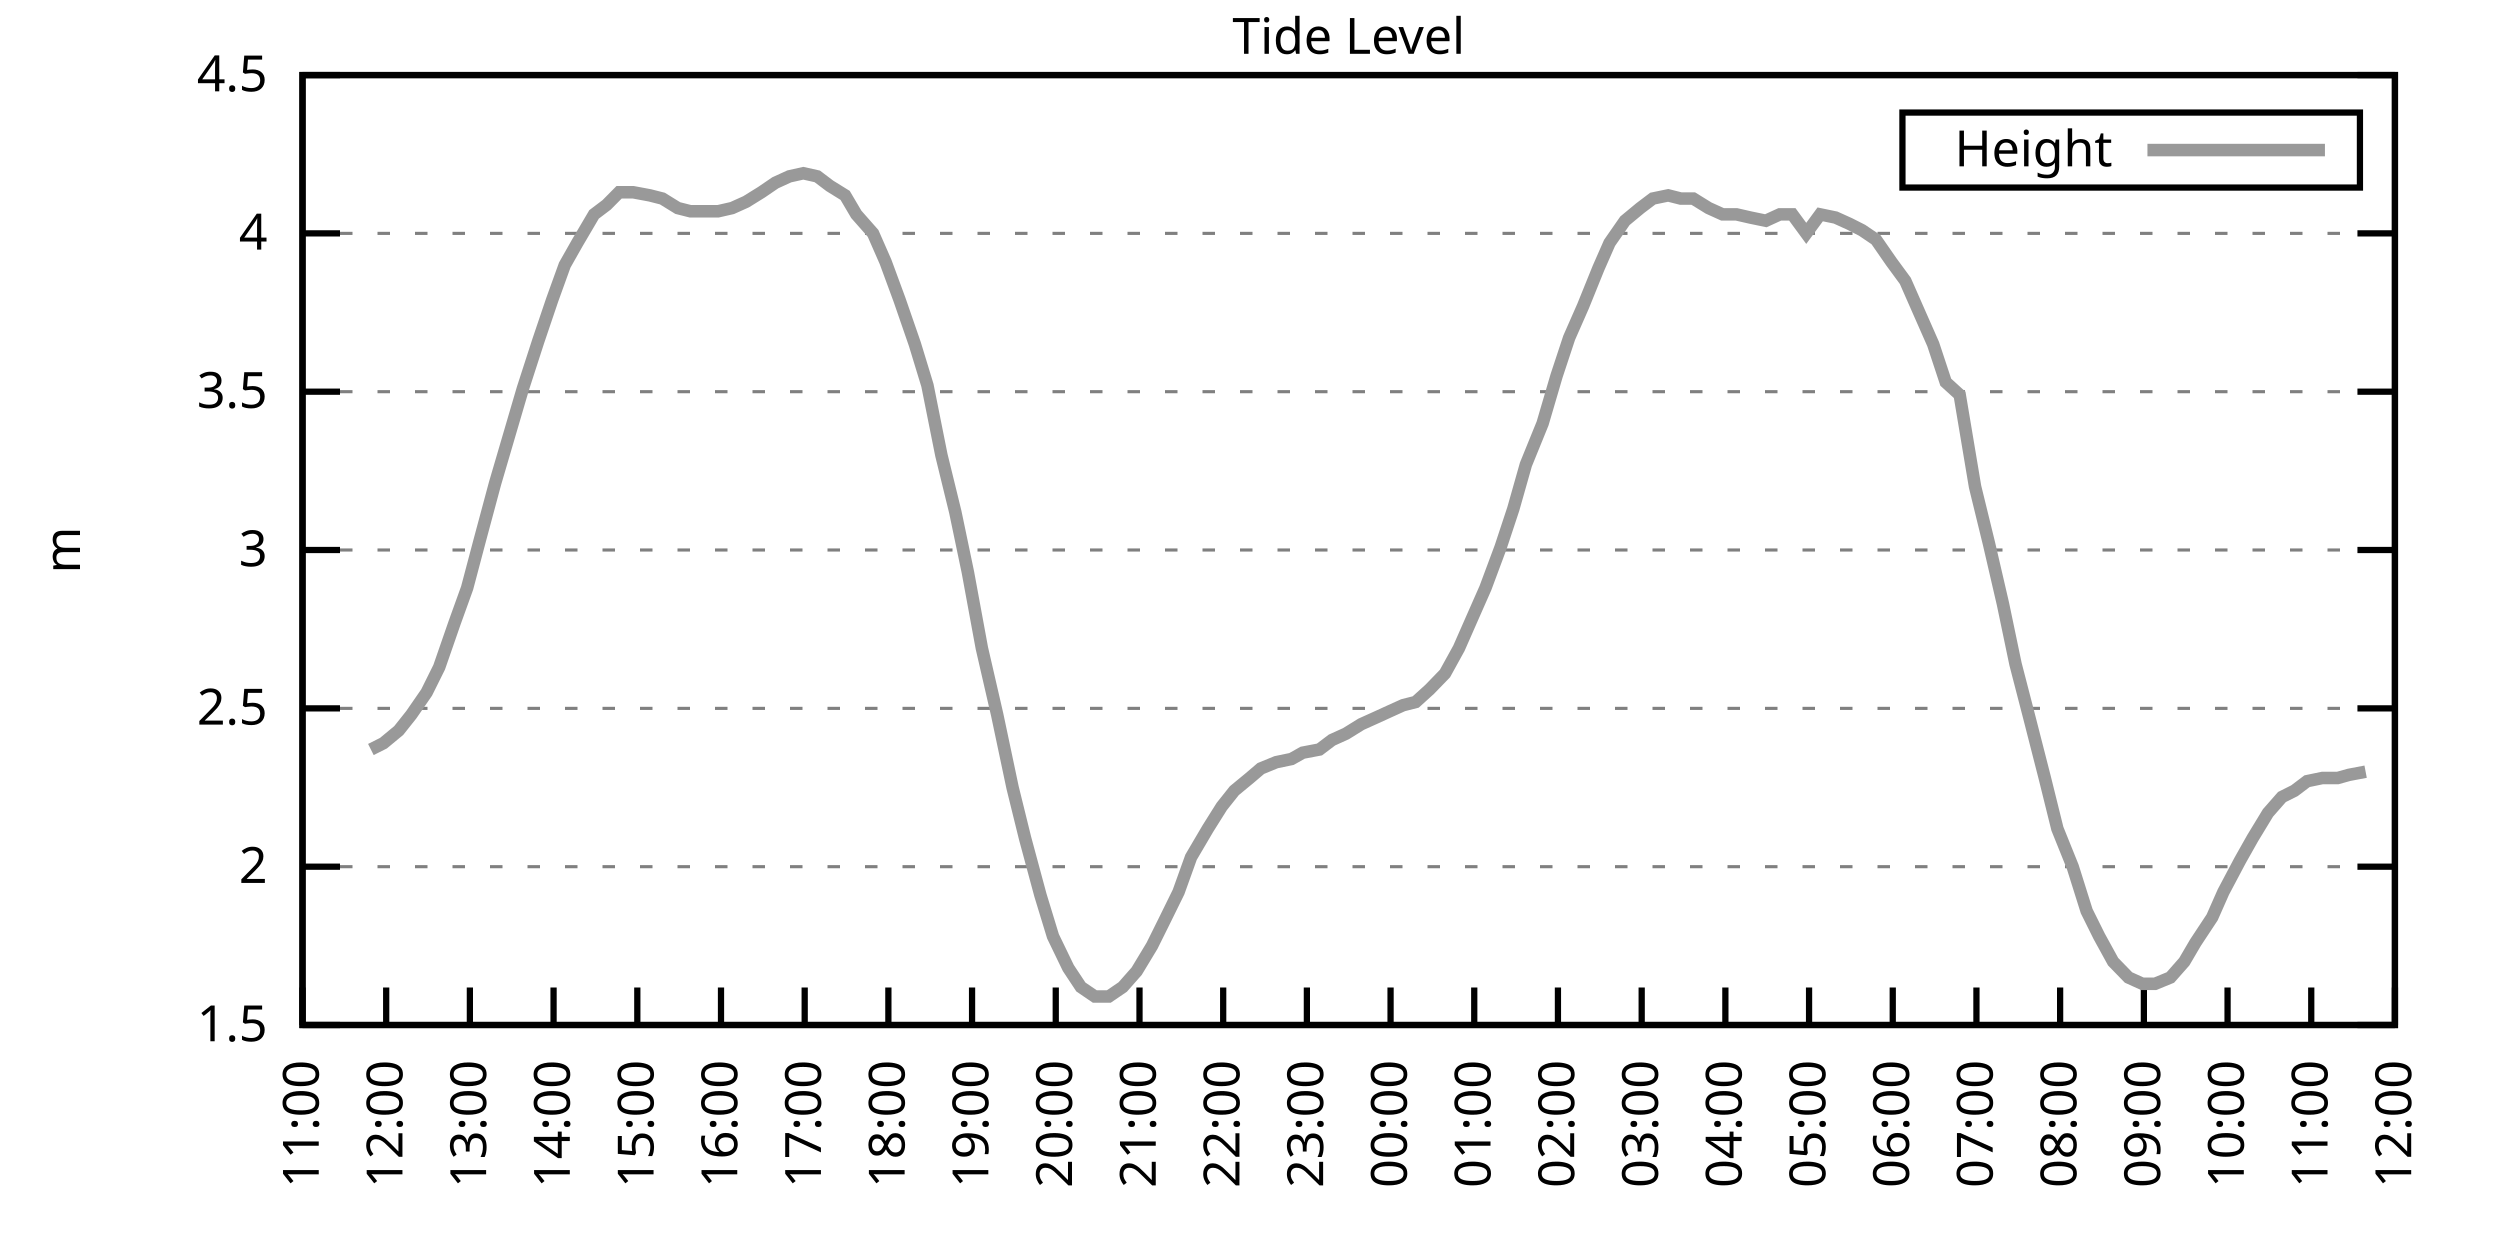
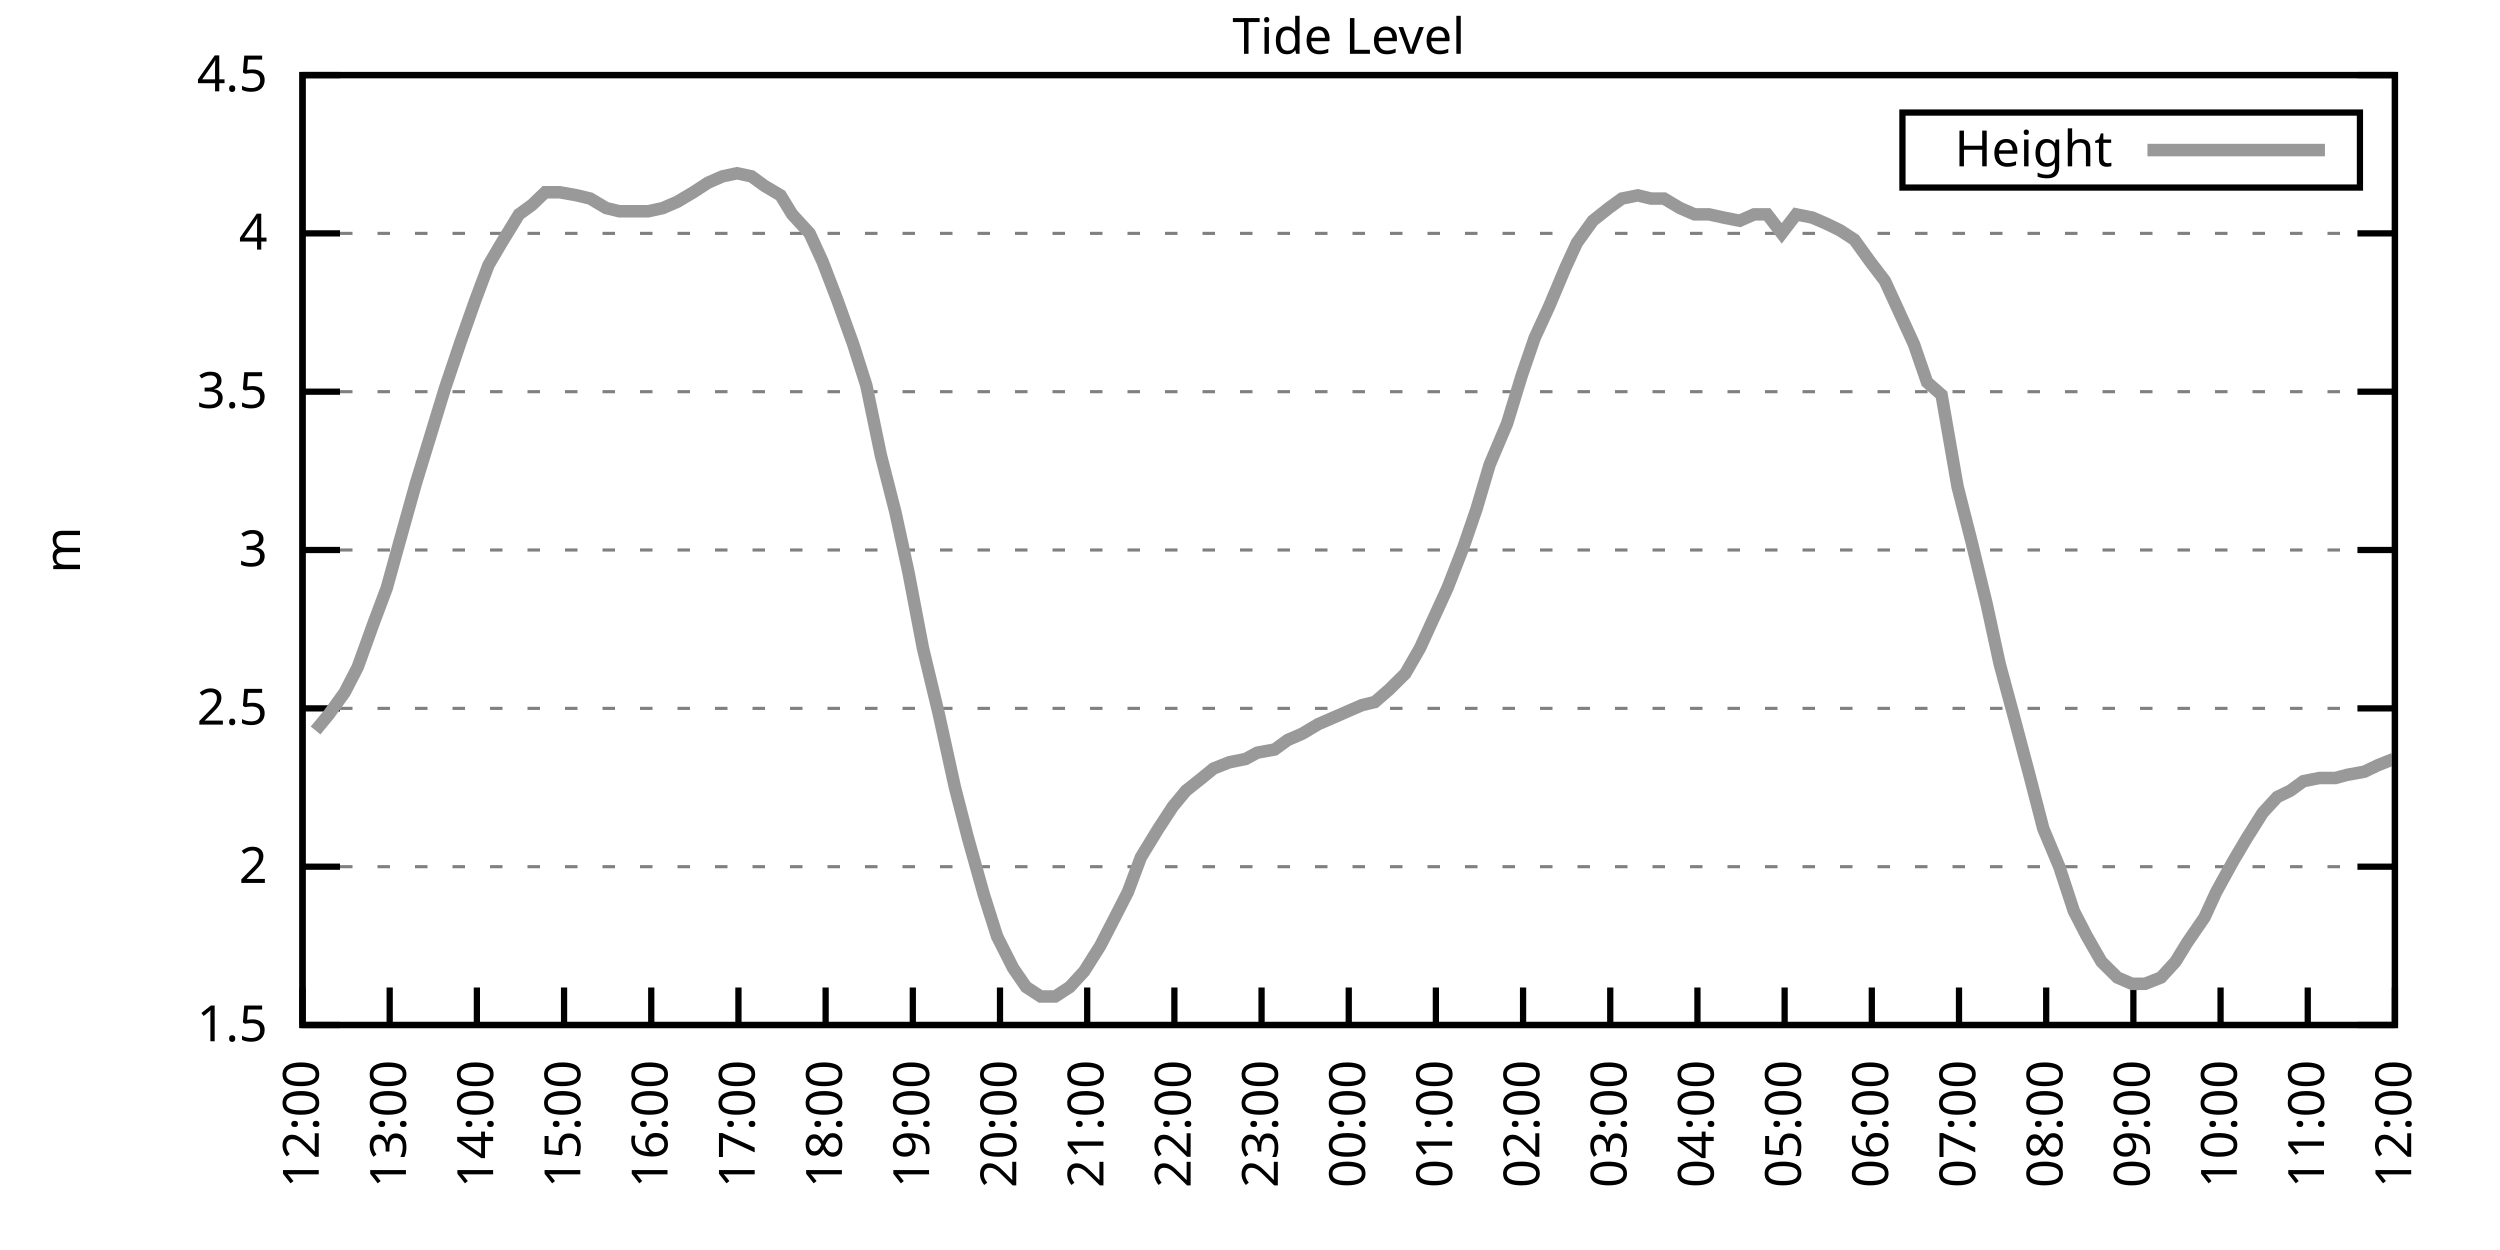
<svg xmlns="http://www.w3.org/2000/svg" xmlns:xlink="http://www.w3.org/1999/xlink" width="400" height="200" viewBox="0 0 400 200">
  <g id="gnuplot_canvas">
    <rect x="0" y="0" width="400" height="200" fill="none" />
    <defs>
      <circle id="gpDot" r="0.5" stroke-width="0.5" stroke="currentColor" />
      <path id="gpPt0" stroke-width="0.333" stroke="currentColor" d="M-1,0 h2 M0,-1 v2" />
      <path id="gpPt1" stroke-width="0.333" stroke="currentColor" d="M-1,-1 L1,1 M1,-1 L-1,1" />
      <path id="gpPt2" stroke-width="0.333" stroke="currentColor" d="M-1,0 L1,0 M0,-1 L0,1 M-1,-1 L1,1 M-1,1 L1,-1" />
      <rect id="gpPt3" stroke-width="0.333" stroke="currentColor" x="-1" y="-1" width="2" height="2" />
      <rect id="gpPt4" stroke-width="0.333" stroke="currentColor" fill="currentColor" x="-1" y="-1" width="2" height="2" />
      <circle id="gpPt5" stroke-width="0.333" stroke="currentColor" cx="0" cy="0" r="1" />
      <use xlink:href="#gpPt5" id="gpPt6" fill="currentColor" stroke="none" />
      <path id="gpPt7" stroke-width="0.333" stroke="currentColor" d="M0,-1.33 L-1.33,0.67 L1.33,0.67 z" />
      <use xlink:href="#gpPt7" id="gpPt8" fill="currentColor" stroke="none" />
      <use xlink:href="#gpPt7" id="gpPt9" stroke="currentColor" transform="rotate(180)" />
      <use xlink:href="#gpPt9" id="gpPt10" fill="currentColor" stroke="none" />
      <use xlink:href="#gpPt3" id="gpPt11" stroke="currentColor" transform="rotate(45)" />
      <use xlink:href="#gpPt11" id="gpPt12" fill="currentColor" stroke="none" />
      <path id="gpPt13" stroke-width="0.333" stroke="currentColor" d="M0,1.330 L1.265,0.411 L0.782,-1.067 L-0.782,-1.076 L-1.265,0.411 z" />
      <use xlink:href="#gpPt13" id="gpPt14" fill="currentColor" stroke="none" />
      <filter id="textbox" filterUnits="objectBoundingBox" x="0" y="0" height="1" width="1">
        <feFlood flood-color="white" flood-opacity="1" result="bgnd" />
        <feComposite in="SourceGraphic" in2="bgnd" operator="atop" />
      </filter>
      <filter id="greybox" filterUnits="objectBoundingBox" x="0" y="0" height="1" width="1">
        <feFlood flood-color="lightgrey" flood-opacity="1" result="grey" />
        <feComposite in="SourceGraphic" in2="grey" operator="atop" />
      </filter>
    </defs>
    <g fill="none" color="white" stroke="currentColor" stroke-width="1.00" stroke-linecap="butt" stroke-linejoin="miter">
</g>
    <g fill="none" color="black" stroke="currentColor" stroke-width="1.00" stroke-linecap="butt" stroke-linejoin="miter">
      <g stroke="none" shape-rendering="crispEdges">
        <polygon fill="rgb(255, 255, 255)" points="48.40,164.00 383.18,164.00 383.18,12.02 48.40,12.02 " />
      </g>
    </g>
    <g fill="none" color="black" stroke="currentColor" stroke-width="1.00" stroke-linecap="butt" stroke-linejoin="miter">
</g>
    <g fill="none" color="black" stroke="black" stroke-width="0.50" stroke-linecap="butt" stroke-linejoin="miter">
</g>
    <g fill="none" color="gray" stroke="currentColor" stroke-width="0.50" stroke-linecap="butt" stroke-linejoin="miter">
      <path stroke="gray" stroke-dasharray="2,4" class="gridline" d="M48.40,164.00 L383.19,164.00  " />
    </g>
    <g fill="none" color="gray" stroke="gray" stroke-width="1.00" stroke-linecap="butt" stroke-linejoin="miter">
</g>
    <g fill="none" color="black" stroke="currentColor" stroke-width="1.00" stroke-linecap="butt" stroke-linejoin="miter">
      <path stroke="black" d="M48.40,164.00 L54.40,164.00 M383.19,164.00 L377.19,164.00  " />
      <g transform="translate(42.80,166.60)" stroke="none" fill="black" font-family="Sans" font-size="8.00" text-anchor="end">
        <text>
          <tspan font-family="Sans"> 1.5</tspan>
        </text>
      </g>
    </g>
    <g fill="none" color="black" stroke="currentColor" stroke-width="1.00" stroke-linecap="butt" stroke-linejoin="miter">
</g>
    <g fill="none" color="black" stroke="black" stroke-width="0.50" stroke-linecap="butt" stroke-linejoin="miter">
</g>
    <g fill="none" color="gray" stroke="currentColor" stroke-width="0.50" stroke-linecap="butt" stroke-linejoin="miter">
      <path stroke="gray" stroke-dasharray="2,4" class="gridline" d="M48.40,138.67 L383.19,138.67  " />
    </g>
    <g fill="none" color="gray" stroke="gray" stroke-width="1.00" stroke-linecap="butt" stroke-linejoin="miter">
</g>
    <g fill="none" color="black" stroke="currentColor" stroke-width="1.00" stroke-linecap="butt" stroke-linejoin="miter">
      <path stroke="black" d="M48.40,138.67 L54.40,138.67 M383.19,138.67 L377.19,138.67  " />
      <g transform="translate(42.80,141.27)" stroke="none" fill="black" font-family="Sans" font-size="8.00" text-anchor="end">
        <text>
          <tspan font-family="Sans"> 2</tspan>
        </text>
      </g>
    </g>
    <g fill="none" color="black" stroke="currentColor" stroke-width="1.00" stroke-linecap="butt" stroke-linejoin="miter">
</g>
    <g fill="none" color="black" stroke="black" stroke-width="0.50" stroke-linecap="butt" stroke-linejoin="miter">
</g>
    <g fill="none" color="gray" stroke="currentColor" stroke-width="0.50" stroke-linecap="butt" stroke-linejoin="miter">
      <path stroke="gray" stroke-dasharray="2,4" class="gridline" d="M48.40,113.34 L383.19,113.34  " />
    </g>
    <g fill="none" color="gray" stroke="gray" stroke-width="1.00" stroke-linecap="butt" stroke-linejoin="miter">
</g>
    <g fill="none" color="black" stroke="currentColor" stroke-width="1.00" stroke-linecap="butt" stroke-linejoin="miter">
      <path stroke="black" d="M48.40,113.34 L54.40,113.34 M383.19,113.34 L377.19,113.34  " />
      <g transform="translate(42.80,115.94)" stroke="none" fill="black" font-family="Sans" font-size="8.00" text-anchor="end">
        <text>
          <tspan font-family="Sans"> 2.5</tspan>
        </text>
      </g>
    </g>
    <g fill="none" color="black" stroke="currentColor" stroke-width="1.00" stroke-linecap="butt" stroke-linejoin="miter">
</g>
    <g fill="none" color="black" stroke="black" stroke-width="0.50" stroke-linecap="butt" stroke-linejoin="miter">
</g>
    <g fill="none" color="gray" stroke="currentColor" stroke-width="0.50" stroke-linecap="butt" stroke-linejoin="miter">
      <path stroke="gray" stroke-dasharray="2,4" class="gridline" d="M48.40,88.00 L383.19,88.00  " />
    </g>
    <g fill="none" color="gray" stroke="gray" stroke-width="1.00" stroke-linecap="butt" stroke-linejoin="miter">
</g>
    <g fill="none" color="black" stroke="currentColor" stroke-width="1.00" stroke-linecap="butt" stroke-linejoin="miter">
      <path stroke="black" d="M48.40,88.00 L54.40,88.00 M383.19,88.00 L377.19,88.00  " />
      <g transform="translate(42.80,90.60)" stroke="none" fill="black" font-family="Sans" font-size="8.00" text-anchor="end">
        <text>
          <tspan font-family="Sans"> 3</tspan>
        </text>
      </g>
    </g>
    <g fill="none" color="black" stroke="currentColor" stroke-width="1.00" stroke-linecap="butt" stroke-linejoin="miter">
</g>
    <g fill="none" color="black" stroke="black" stroke-width="0.50" stroke-linecap="butt" stroke-linejoin="miter">
</g>
    <g fill="none" color="gray" stroke="currentColor" stroke-width="0.50" stroke-linecap="butt" stroke-linejoin="miter">
      <path stroke="gray" stroke-dasharray="2,4" class="gridline" d="M48.40,62.67 L383.19,62.67  " />
    </g>
    <g fill="none" color="gray" stroke="gray" stroke-width="1.00" stroke-linecap="butt" stroke-linejoin="miter">
</g>
    <g fill="none" color="black" stroke="currentColor" stroke-width="1.00" stroke-linecap="butt" stroke-linejoin="miter">
      <path stroke="black" d="M48.40,62.67 L54.40,62.67 M383.19,62.67 L377.19,62.67  " />
      <g transform="translate(42.80,65.27)" stroke="none" fill="black" font-family="Sans" font-size="8.00" text-anchor="end">
        <text>
          <tspan font-family="Sans"> 3.5</tspan>
        </text>
      </g>
    </g>
    <g fill="none" color="black" stroke="currentColor" stroke-width="1.00" stroke-linecap="butt" stroke-linejoin="miter">
</g>
    <g fill="none" color="black" stroke="black" stroke-width="0.50" stroke-linecap="butt" stroke-linejoin="miter">
</g>
    <g fill="none" color="gray" stroke="currentColor" stroke-width="0.50" stroke-linecap="butt" stroke-linejoin="miter">
      <path stroke="gray" stroke-dasharray="2,4" class="gridline" d="M48.40,37.34 L383.19,37.34  " />
    </g>
    <g fill="none" color="gray" stroke="gray" stroke-width="1.00" stroke-linecap="butt" stroke-linejoin="miter">
</g>
    <g fill="none" color="black" stroke="currentColor" stroke-width="1.00" stroke-linecap="butt" stroke-linejoin="miter">
      <path stroke="black" d="M48.40,37.34 L54.40,37.34 M383.19,37.34 L377.19,37.34  " />
      <g transform="translate(42.80,39.94)" stroke="none" fill="black" font-family="Sans" font-size="8.00" text-anchor="end">
        <text>
          <tspan font-family="Sans"> 4</tspan>
        </text>
      </g>
    </g>
    <g fill="none" color="black" stroke="currentColor" stroke-width="1.00" stroke-linecap="butt" stroke-linejoin="miter">
</g>
    <g fill="none" color="black" stroke="black" stroke-width="0.50" stroke-linecap="butt" stroke-linejoin="miter">
</g>
    <g fill="none" color="gray" stroke="currentColor" stroke-width="0.50" stroke-linecap="butt" stroke-linejoin="miter">
      <path stroke="gray" stroke-dasharray="2,4" class="gridline" d="M48.40,12.01 L383.19,12.01  " />
    </g>
    <g fill="none" color="gray" stroke="gray" stroke-width="1.00" stroke-linecap="butt" stroke-linejoin="miter">
</g>
    <g fill="none" color="black" stroke="currentColor" stroke-width="1.00" stroke-linecap="butt" stroke-linejoin="miter">
      <path stroke="black" d="M48.40,12.01 L54.40,12.01 M383.19,12.01 L377.19,12.01  " />
      <g transform="translate(42.80,14.61)" stroke="none" fill="black" font-family="Sans" font-size="8.00" text-anchor="end">
        <text>
          <tspan font-family="Sans"> 4.5</tspan>
        </text>
      </g>
    </g>
    <g fill="none" color="black" stroke="currentColor" stroke-width="1.00" stroke-linecap="butt" stroke-linejoin="miter">
      <path stroke="black" d="M48.40,164.00 L48.40,158.00  " />
      <g transform="translate(51.00,169.60) rotate(270.00)" stroke="none" fill="black" font-family="Sans" font-size="8.00" text-anchor="end">
        <text>
-           <tspan font-family="Sans">11:00</tspan>
-         </text>
-       </g>
-     </g>
-     <g fill="none" color="black" stroke="currentColor" stroke-width="1.00" stroke-linecap="butt" stroke-linejoin="miter">
-       <path stroke="black" d="M61.79,164.00 L61.79,158.00  " />
-       <g transform="translate(64.39,169.60) rotate(270.00)" stroke="none" fill="black" font-family="Sans" font-size="8.00" text-anchor="end">
-         <text>
          <tspan font-family="Sans">12:00</tspan>
        </text>
      </g>
    </g>
    <g fill="none" color="black" stroke="currentColor" stroke-width="1.00" stroke-linecap="butt" stroke-linejoin="miter">
-       <path stroke="black" d="M75.18,164.00 L75.18,158.00  " />
-       <g transform="translate(77.78,169.60) rotate(270.00)" stroke="none" fill="black" font-family="Sans" font-size="8.00" text-anchor="end">
+       <path stroke="black" d="M62.35,164.00 L62.35,158.00  " />
+       <g transform="translate(64.95,169.60) rotate(270.00)" stroke="none" fill="black" font-family="Sans" font-size="8.00" text-anchor="end">
        <text>
          <tspan font-family="Sans">13:00</tspan>
        </text>
      </g>
    </g>
    <g fill="none" color="black" stroke="currentColor" stroke-width="1.00" stroke-linecap="butt" stroke-linejoin="miter">
-       <path stroke="black" d="M88.57,164.00 L88.57,158.00  " />
-       <g transform="translate(91.17,169.60) rotate(270.00)" stroke="none" fill="black" font-family="Sans" font-size="8.00" text-anchor="end">
+       <path stroke="black" d="M76.30,164.00 L76.30,158.00  " />
+       <g transform="translate(78.90,169.60) rotate(270.00)" stroke="none" fill="black" font-family="Sans" font-size="8.00" text-anchor="end">
        <text>
          <tspan font-family="Sans">14:00</tspan>
        </text>
      </g>
    </g>
    <g fill="none" color="black" stroke="currentColor" stroke-width="1.00" stroke-linecap="butt" stroke-linejoin="miter">
-       <path stroke="black" d="M101.97,164.00 L101.97,158.00  " />
-       <g transform="translate(104.57,169.60) rotate(270.00)" stroke="none" fill="black" font-family="Sans" font-size="8.00" text-anchor="end">
+       <path stroke="black" d="M90.25,164.00 L90.25,158.00  " />
+       <g transform="translate(92.85,169.60) rotate(270.00)" stroke="none" fill="black" font-family="Sans" font-size="8.00" text-anchor="end">
        <text>
          <tspan font-family="Sans">15:00</tspan>
        </text>
      </g>
    </g>
    <g fill="none" color="black" stroke="currentColor" stroke-width="1.00" stroke-linecap="butt" stroke-linejoin="miter">
-       <path stroke="black" d="M115.36,164.00 L115.36,158.00  " />
-       <g transform="translate(117.96,169.60) rotate(270.00)" stroke="none" fill="black" font-family="Sans" font-size="8.00" text-anchor="end">
+       <path stroke="black" d="M104.20,164.00 L104.20,158.00  " />
+       <g transform="translate(106.80,169.60) rotate(270.00)" stroke="none" fill="black" font-family="Sans" font-size="8.00" text-anchor="end">
        <text>
          <tspan font-family="Sans">16:00</tspan>
        </text>
      </g>
    </g>
    <g fill="none" color="black" stroke="currentColor" stroke-width="1.00" stroke-linecap="butt" stroke-linejoin="miter">
-       <path stroke="black" d="M128.75,164.00 L128.75,158.00  " />
-       <g transform="translate(131.35,169.60) rotate(270.00)" stroke="none" fill="black" font-family="Sans" font-size="8.00" text-anchor="end">
+       <path stroke="black" d="M118.15,164.00 L118.15,158.00  " />
+       <g transform="translate(120.75,169.60) rotate(270.00)" stroke="none" fill="black" font-family="Sans" font-size="8.00" text-anchor="end">
        <text>
          <tspan font-family="Sans">17:00</tspan>
        </text>
      </g>
    </g>
    <g fill="none" color="black" stroke="currentColor" stroke-width="1.00" stroke-linecap="butt" stroke-linejoin="miter">
-       <path stroke="black" d="M142.14,164.00 L142.14,158.00  " />
-       <g transform="translate(144.74,169.60) rotate(270.00)" stroke="none" fill="black" font-family="Sans" font-size="8.00" text-anchor="end">
+       <path stroke="black" d="M132.10,164.00 L132.10,158.00  " />
+       <g transform="translate(134.70,169.60) rotate(270.00)" stroke="none" fill="black" font-family="Sans" font-size="8.00" text-anchor="end">
        <text>
          <tspan font-family="Sans">18:00</tspan>
        </text>
      </g>
    </g>
    <g fill="none" color="black" stroke="currentColor" stroke-width="1.00" stroke-linecap="butt" stroke-linejoin="miter">
-       <path stroke="black" d="M155.53,164.00 L155.53,158.00  " />
-       <g transform="translate(158.13,169.60) rotate(270.00)" stroke="none" fill="black" font-family="Sans" font-size="8.00" text-anchor="end">
+       <path stroke="black" d="M146.05,164.00 L146.05,158.00  " />
+       <g transform="translate(148.65,169.60) rotate(270.00)" stroke="none" fill="black" font-family="Sans" font-size="8.00" text-anchor="end">
        <text>
          <tspan font-family="Sans">19:00</tspan>
        </text>
      </g>
    </g>
    <g fill="none" color="black" stroke="currentColor" stroke-width="1.00" stroke-linecap="butt" stroke-linejoin="miter">
-       <path stroke="black" d="M168.92,164.00 L168.92,158.00  " />
-       <g transform="translate(171.52,169.60) rotate(270.00)" stroke="none" fill="black" font-family="Sans" font-size="8.00" text-anchor="end">
+       <path stroke="black" d="M160.00,164.00 L160.00,158.00  " />
+       <g transform="translate(162.60,169.60) rotate(270.00)" stroke="none" fill="black" font-family="Sans" font-size="8.00" text-anchor="end">
        <text>
          <tspan font-family="Sans">20:00</tspan>
        </text>
      </g>
    </g>
    <g fill="none" color="black" stroke="currentColor" stroke-width="1.00" stroke-linecap="butt" stroke-linejoin="miter">
-       <path stroke="black" d="M182.32,164.00 L182.32,158.00  " />
-       <g transform="translate(184.92,169.60) rotate(270.00)" stroke="none" fill="black" font-family="Sans" font-size="8.00" text-anchor="end">
+       <path stroke="black" d="M173.95,164.00 L173.95,158.00  " />
+       <g transform="translate(176.55,169.60) rotate(270.00)" stroke="none" fill="black" font-family="Sans" font-size="8.00" text-anchor="end">
        <text>
          <tspan font-family="Sans">21:00</tspan>
        </text>
      </g>
    </g>
    <g fill="none" color="black" stroke="currentColor" stroke-width="1.00" stroke-linecap="butt" stroke-linejoin="miter">
-       <path stroke="black" d="M195.71,164.00 L195.71,158.00  " />
-       <g transform="translate(198.31,169.60) rotate(270.00)" stroke="none" fill="black" font-family="Sans" font-size="8.00" text-anchor="end">
+       <path stroke="black" d="M187.90,164.00 L187.90,158.00  " />
+       <g transform="translate(190.50,169.60) rotate(270.00)" stroke="none" fill="black" font-family="Sans" font-size="8.00" text-anchor="end">
        <text>
          <tspan font-family="Sans">22:00</tspan>
        </text>
      </g>
    </g>
    <g fill="none" color="black" stroke="currentColor" stroke-width="1.00" stroke-linecap="butt" stroke-linejoin="miter">
-       <path stroke="black" d="M209.10,164.00 L209.10,158.00  " />
-       <g transform="translate(211.70,169.60) rotate(270.00)" stroke="none" fill="black" font-family="Sans" font-size="8.00" text-anchor="end">
+       <path stroke="black" d="M201.85,164.00 L201.85,158.00  " />
+       <g transform="translate(204.45,169.60) rotate(270.00)" stroke="none" fill="black" font-family="Sans" font-size="8.00" text-anchor="end">
        <text>
          <tspan font-family="Sans">23:00</tspan>
        </text>
      </g>
    </g>
    <g fill="none" color="black" stroke="currentColor" stroke-width="1.00" stroke-linecap="butt" stroke-linejoin="miter">
-       <path stroke="black" d="M222.49,164.00 L222.49,158.00  " />
-       <g transform="translate(225.09,169.60) rotate(270.00)" stroke="none" fill="black" font-family="Sans" font-size="8.00" text-anchor="end">
+       <path stroke="black" d="M215.80,164.00 L215.80,158.00  " />
+       <g transform="translate(218.40,169.60) rotate(270.00)" stroke="none" fill="black" font-family="Sans" font-size="8.00" text-anchor="end">
        <text>
          <tspan font-family="Sans">00:00</tspan>
        </text>
      </g>
    </g>
    <g fill="none" color="black" stroke="currentColor" stroke-width="1.00" stroke-linecap="butt" stroke-linejoin="miter">
-       <path stroke="black" d="M235.88,164.00 L235.88,158.00  " />
-       <g transform="translate(238.48,169.60) rotate(270.00)" stroke="none" fill="black" font-family="Sans" font-size="8.00" text-anchor="end">
+       <path stroke="black" d="M229.74,164.00 L229.74,158.00  " />
+       <g transform="translate(232.34,169.60) rotate(270.00)" stroke="none" fill="black" font-family="Sans" font-size="8.00" text-anchor="end">
        <text>
          <tspan font-family="Sans">01:00</tspan>
        </text>
      </g>
    </g>
    <g fill="none" color="black" stroke="currentColor" stroke-width="1.00" stroke-linecap="butt" stroke-linejoin="miter">
-       <path stroke="black" d="M249.27,164.00 L249.27,158.00  " />
-       <g transform="translate(251.87,169.60) rotate(270.00)" stroke="none" fill="black" font-family="Sans" font-size="8.00" text-anchor="end">
+       <path stroke="black" d="M243.69,164.00 L243.69,158.00  " />
+       <g transform="translate(246.29,169.60) rotate(270.00)" stroke="none" fill="black" font-family="Sans" font-size="8.00" text-anchor="end">
        <text>
          <tspan font-family="Sans">02:00</tspan>
        </text>
      </g>
    </g>
    <g fill="none" color="black" stroke="currentColor" stroke-width="1.00" stroke-linecap="butt" stroke-linejoin="miter">
-       <path stroke="black" d="M262.67,164.00 L262.67,158.00  " />
-       <g transform="translate(265.27,169.60) rotate(270.00)" stroke="none" fill="black" font-family="Sans" font-size="8.00" text-anchor="end">
+       <path stroke="black" d="M257.64,164.00 L257.64,158.00  " />
+       <g transform="translate(260.24,169.60) rotate(270.00)" stroke="none" fill="black" font-family="Sans" font-size="8.00" text-anchor="end">
        <text>
          <tspan font-family="Sans">03:00</tspan>
        </text>
      </g>
    </g>
    <g fill="none" color="black" stroke="currentColor" stroke-width="1.00" stroke-linecap="butt" stroke-linejoin="miter">
-       <path stroke="black" d="M276.06,164.00 L276.06,158.00  " />
-       <g transform="translate(278.66,169.60) rotate(270.00)" stroke="none" fill="black" font-family="Sans" font-size="8.00" text-anchor="end">
+       <path stroke="black" d="M271.59,164.00 L271.59,158.00  " />
+       <g transform="translate(274.19,169.60) rotate(270.00)" stroke="none" fill="black" font-family="Sans" font-size="8.00" text-anchor="end">
        <text>
          <tspan font-family="Sans">04:00</tspan>
        </text>
      </g>
    </g>
    <g fill="none" color="black" stroke="currentColor" stroke-width="1.00" stroke-linecap="butt" stroke-linejoin="miter">
-       <path stroke="black" d="M289.45,164.00 L289.45,158.00  " />
-       <g transform="translate(292.05,169.60) rotate(270.00)" stroke="none" fill="black" font-family="Sans" font-size="8.00" text-anchor="end">
+       <path stroke="black" d="M285.54,164.00 L285.54,158.00  " />
+       <g transform="translate(288.14,169.60) rotate(270.00)" stroke="none" fill="black" font-family="Sans" font-size="8.00" text-anchor="end">
        <text>
          <tspan font-family="Sans">05:00</tspan>
        </text>
      </g>
    </g>
    <g fill="none" color="black" stroke="currentColor" stroke-width="1.00" stroke-linecap="butt" stroke-linejoin="miter">
-       <path stroke="black" d="M302.84,164.00 L302.84,158.00  " />
-       <g transform="translate(305.44,169.60) rotate(270.00)" stroke="none" fill="black" font-family="Sans" font-size="8.00" text-anchor="end">
+       <path stroke="black" d="M299.49,164.00 L299.49,158.00  " />
+       <g transform="translate(302.09,169.60) rotate(270.00)" stroke="none" fill="black" font-family="Sans" font-size="8.00" text-anchor="end">
        <text>
          <tspan font-family="Sans">06:00</tspan>
        </text>
      </g>
    </g>
    <g fill="none" color="black" stroke="currentColor" stroke-width="1.00" stroke-linecap="butt" stroke-linejoin="miter">
-       <path stroke="black" d="M316.23,164.00 L316.23,158.00  " />
-       <g transform="translate(318.83,169.60) rotate(270.00)" stroke="none" fill="black" font-family="Sans" font-size="8.00" text-anchor="end">
+       <path stroke="black" d="M313.44,164.00 L313.44,158.00  " />
+       <g transform="translate(316.04,169.60) rotate(270.00)" stroke="none" fill="black" font-family="Sans" font-size="8.00" text-anchor="end">
        <text>
          <tspan font-family="Sans">07:00</tspan>
        </text>
      </g>
    </g>
    <g fill="none" color="black" stroke="currentColor" stroke-width="1.00" stroke-linecap="butt" stroke-linejoin="miter">
-       <path stroke="black" d="M329.62,164.00 L329.62,158.00  " />
-       <g transform="translate(332.22,169.60) rotate(270.00)" stroke="none" fill="black" font-family="Sans" font-size="8.00" text-anchor="end">
+       <path stroke="black" d="M327.39,164.00 L327.39,158.00  " />
+       <g transform="translate(329.99,169.60) rotate(270.00)" stroke="none" fill="black" font-family="Sans" font-size="8.00" text-anchor="end">
        <text>
          <tspan font-family="Sans">08:00</tspan>
        </text>
      </g>
    </g>
    <g fill="none" color="black" stroke="currentColor" stroke-width="1.00" stroke-linecap="butt" stroke-linejoin="miter">
-       <path stroke="black" d="M343.02,164.00 L343.02,158.00  " />
-       <g transform="translate(345.62,169.60) rotate(270.00)" stroke="none" fill="black" font-family="Sans" font-size="8.00" text-anchor="end">
+       <path stroke="black" d="M341.34,164.00 L341.34,158.00  " />
+       <g transform="translate(343.94,169.60) rotate(270.00)" stroke="none" fill="black" font-family="Sans" font-size="8.00" text-anchor="end">
        <text>
          <tspan font-family="Sans">09:00</tspan>
        </text>
      </g>
    </g>
    <g fill="none" color="black" stroke="currentColor" stroke-width="1.00" stroke-linecap="butt" stroke-linejoin="miter">
-       <path stroke="black" d="M356.41,164.00 L356.41,158.00  " />
-       <g transform="translate(359.01,169.60) rotate(270.00)" stroke="none" fill="black" font-family="Sans" font-size="8.00" text-anchor="end">
+       <path stroke="black" d="M355.29,164.00 L355.29,158.00  " />
+       <g transform="translate(357.89,169.60) rotate(270.00)" stroke="none" fill="black" font-family="Sans" font-size="8.00" text-anchor="end">
        <text>
          <tspan font-family="Sans">10:00</tspan>
        </text>
      </g>
    </g>
    <g fill="none" color="black" stroke="currentColor" stroke-width="1.00" stroke-linecap="butt" stroke-linejoin="miter">
-       <path stroke="black" d="M369.80,164.00 L369.80,158.00  " />
-       <g transform="translate(372.40,169.60) rotate(270.00)" stroke="none" fill="black" font-family="Sans" font-size="8.00" text-anchor="end">
+       <path stroke="black" d="M369.24,164.00 L369.24,158.00  " />
+       <g transform="translate(371.84,169.60) rotate(270.00)" stroke="none" fill="black" font-family="Sans" font-size="8.00" text-anchor="end">
        <text>
          <tspan font-family="Sans">11:00</tspan>
        </text>
      </g>
    </g>
    <g fill="none" color="black" stroke="currentColor" stroke-width="1.00" stroke-linecap="butt" stroke-linejoin="miter">
      <path stroke="black" d="M383.19,164.00 L383.19,158.00  " />
      <g transform="translate(385.79,169.60) rotate(270.00)" stroke="none" fill="black" font-family="Sans" font-size="8.00" text-anchor="end">
        <text>
          <tspan font-family="Sans">12:00</tspan>
        </text>
      </g>
    </g>
    <g fill="none" color="black" stroke="currentColor" stroke-width="1.00" stroke-linecap="butt" stroke-linejoin="miter">
</g>
    <g fill="none" color="black" stroke="currentColor" stroke-width="1.00" stroke-linecap="butt" stroke-linejoin="miter">
      <path stroke="black" d="M48.40,12.01 L48.40,164.00 L383.19,164.00 L383.19,12.01 L48.40,12.01 Z  " />
    </g>
    <g fill="none" color="black" stroke="currentColor" stroke-width="1.00" stroke-linecap="butt" stroke-linejoin="miter">
</g>
    <g fill="none" color="black" stroke="currentColor" stroke-width="1.00" stroke-linecap="butt" stroke-linejoin="miter">
      <path stroke="black" d="M304.39,30.01 L304.39,18.01 L377.59,18.01 L377.59,30.01 L304.39,30.01 Z  " />
    </g>
    <g id="Tide_level_plot_1">
      <g fill="none" color="white" stroke="black" stroke-width="2.00" stroke-linecap="butt" stroke-linejoin="miter">
</g>
      <g fill="none" color="black" stroke="currentColor" stroke-width="2.00" stroke-linecap="butt" stroke-linejoin="miter">
        <g transform="translate(337.99,26.61)" stroke="none" fill="black" font-family="Sans" font-size="8.00" text-anchor="end">
          <text>
            <tspan font-family="Sans">Height</tspan>
          </text>
        </g>
      </g>
      <g fill="none" color="black" stroke="currentColor" stroke-width="2.00" stroke-linecap="butt" stroke-linejoin="miter">
-         <path stroke="rgb(153, 153, 153)" d="M343.59,24.01 L371.99,24.01 M59.34,119.92 L61.35,118.91 L63.80,116.88 L65.81,114.35 L68.26,110.80 L70.27,106.75   L72.73,99.66 L74.74,94.08 L76.75,86.49 L79.20,77.37 L81.43,69.77 L83.66,62.17 L86.12,54.57 L88.35,47.98   L90.36,42.41 L92.37,38.86 L95.05,34.30 L97.06,32.78 L99.06,30.76 L101.30,30.76 L103.98,31.26 L105.98,31.77   L108.44,33.29 L110.45,33.80 L112.90,33.80 L114.91,33.80 L117.14,33.29 L119.38,32.28 L121.83,30.76 L124.06,29.24   L126.29,28.22 L128.53,27.72 L130.76,28.22 L132.77,29.74 L135.22,31.26 L137.01,34.30 L139.69,37.34 L141.69,41.90   L143.93,47.98 L146.38,55.07 L148.39,61.66 L150.62,72.81 L152.85,81.93 L154.86,91.55 L157.10,103.71 L159.55,114.35   L162.01,126.00 L164.01,134.11 L166.47,143.23 L168.48,149.81 L170.93,154.88 L172.94,157.92 L175.17,159.44 L177.41,159.44   L179.64,157.92 L181.87,155.39 L184.32,151.33 L186.33,147.28 L188.57,142.72 L190.57,137.15 L193.25,132.59 L195.48,129.04   L197.49,126.51 L199.95,124.48 L201.73,122.96 L204.19,121.95 L206.64,121.44 L208.43,120.43 L211.11,119.92 L213.12,118.40   L215.35,117.39 L217.80,115.87 L220.04,114.86 L222.27,113.84 L224.50,112.83 L226.51,112.32 L228.74,110.30 L231.20,107.76   L233.43,103.71 L235.66,98.64 L237.67,94.08 L240.12,87.50 L242.13,81.42 L244.14,74.33 L246.82,67.74 L249.05,60.14   L251.06,54.06 L253.29,48.99 L255.75,42.91 L257.53,38.86 L259.99,35.32 L262.44,33.29 L264.45,31.77 L266.91,31.26   L268.92,31.77 L270.92,31.77 L273.38,33.29 L275.61,34.30 L277.84,34.30 L280.07,34.81 L282.53,35.32 L284.76,34.30   L286.77,34.30 L289.00,37.34 L291.23,34.30 L293.69,34.81 L295.92,35.82 L297.93,36.84 L300.16,38.35 L302.62,41.90   L304.85,44.94 L307.08,50.01 L309.31,55.07 L311.32,61.15 L313.55,63.18 L316.01,77.87 L318.24,86.99 L320.47,96.62   L322.48,106.24 L324.71,114.86 L327.17,124.48 L329.18,132.59 L331.63,138.67 L333.86,145.76 L335.87,149.81 L338.10,153.87   L340.56,156.40 L342.79,157.41 L344.80,157.41 L347.26,156.40 L349.49,153.87 L351.27,150.83 L353.95,146.77 L355.74,142.72   L358.42,137.66 L360.42,134.11 L362.88,130.06 L365.11,127.52 L367.12,126.51 L369.13,124.99 L371.58,124.48 L374.04,124.48   L375.82,123.98 L378.50,123.47  " />
+         <path stroke="rgb(153, 153, 153)" d="M343.59,24.01 L371.99,24.01 M50.49,116.88 L52.58,114.35 L55.14,110.80 L57.23,106.75 L59.79,99.66 L61.88,94.08   L63.98,86.49 L66.53,77.37 L68.86,69.77 L71.18,62.17 L73.74,54.57 L76.07,47.98 L78.16,42.41 L80.25,38.86   L83.04,34.30 L85.13,32.78 L87.23,30.76 L89.55,30.76 L92.34,31.26 L94.43,31.77 L96.99,33.29 L99.08,33.80   L101.64,33.80 L103.73,33.80 L106.06,33.29 L108.38,32.28 L110.94,30.76 L113.27,29.24 L115.59,28.22 L117.92,27.72   L120.24,28.22 L122.33,29.74 L124.89,31.26 L126.75,34.30 L129.54,37.34 L131.63,41.90 L133.96,47.98 L136.51,55.07   L138.61,61.66 L140.93,72.81 L143.26,81.93 L145.35,91.55 L147.67,103.71 L150.23,114.35 L152.79,126.00 L154.88,134.11   L157.44,143.23 L159.53,149.81 L162.09,154.88 L164.18,157.92 L166.51,159.44 L168.83,159.44 L171.16,157.92 L173.48,155.39   L176.04,151.33 L178.13,147.28 L180.46,142.72 L182.55,137.15 L185.34,132.59 L187.66,129.04 L189.76,126.51 L192.31,124.48   L194.17,122.96 L196.73,121.95 L199.29,121.44 L201.15,120.43 L203.94,119.92 L206.03,118.40 L208.36,117.39 L210.91,115.87   L213.24,114.86 L215.56,113.84 L217.89,112.83 L219.98,112.32 L222.30,110.30 L224.86,107.76 L227.19,103.71 L229.51,98.64   L231.60,94.08 L234.16,87.50 L236.25,81.42 L238.35,74.33 L241.14,67.74 L243.46,60.14 L245.55,54.06 L247.88,48.99   L250.44,42.91 L252.30,38.86 L254.85,35.32 L257.41,33.29 L259.50,31.77 L262.06,31.26 L264.15,31.77 L266.25,31.77   L268.80,33.29 L271.13,34.30 L273.45,34.30 L275.78,34.81 L278.34,35.32 L280.66,34.30 L282.75,34.30 L285.08,37.34   L287.40,34.30 L289.96,34.81 L292.29,35.82 L294.38,36.84 L296.70,38.35 L299.26,41.90 L301.58,44.94 L303.91,50.01   L306.23,55.07 L308.33,61.15 L310.65,63.18 L313.21,77.87 L315.53,86.99 L317.86,96.62 L319.95,106.24 L322.28,114.86   L324.83,124.48 L326.93,132.59 L329.48,138.67 L331.81,145.76 L333.90,149.81 L336.23,153.87 L338.78,156.40 L341.11,157.41   L343.20,157.41 L345.76,156.40 L348.08,153.87 L349.94,150.83 L352.73,146.77 L354.59,142.72 L357.38,137.66 L359.48,134.11   L362.03,130.06 L364.36,127.52 L366.45,126.51 L368.54,124.99 L371.10,124.48 L373.66,124.48 L375.52,123.98 L378.31,123.47   L380.40,122.46 L382.96,121.44  " />
      </g>
    </g>
    <g fill="none" color="black" stroke="currentColor" stroke-width="2.00" stroke-linecap="butt" stroke-linejoin="miter">
</g>
    <g fill="none" color="black" stroke="black" stroke-width="1.00" stroke-linecap="butt" stroke-linejoin="miter">
</g>
    <g fill="none" color="black" stroke="currentColor" stroke-width="1.00" stroke-linecap="butt" stroke-linejoin="miter">
      <path stroke="black" d="M48.40,12.01 L48.40,164.00 L383.19,164.00 L383.19,12.01 L48.40,12.01 Z  " />
      <g transform="translate(12.80,88.01) rotate(270.00)" stroke="none" fill="black" font-family="Sans" font-size="8.00" text-anchor="middle">
        <text>
          <tspan font-family="Sans">m</tspan>
        </text>
      </g>
    </g>
    <g fill="none" color="black" stroke="currentColor" stroke-width="1.00" stroke-linecap="butt" stroke-linejoin="miter">
</g>
    <g fill="none" color="black" stroke="currentColor" stroke-width="1.00" stroke-linecap="butt" stroke-linejoin="miter">
      <g transform="translate(215.79,8.61)" stroke="none" fill="black" font-family="Sans" font-size="8.00" text-anchor="middle">
        <text>
          <tspan font-family="Sans">Tide Level</tspan>
        </text>
      </g>
    </g>
    <g fill="none" color="black" stroke="currentColor" stroke-width="1.00" stroke-linecap="butt" stroke-linejoin="miter">
</g>
  </g>
</svg>
